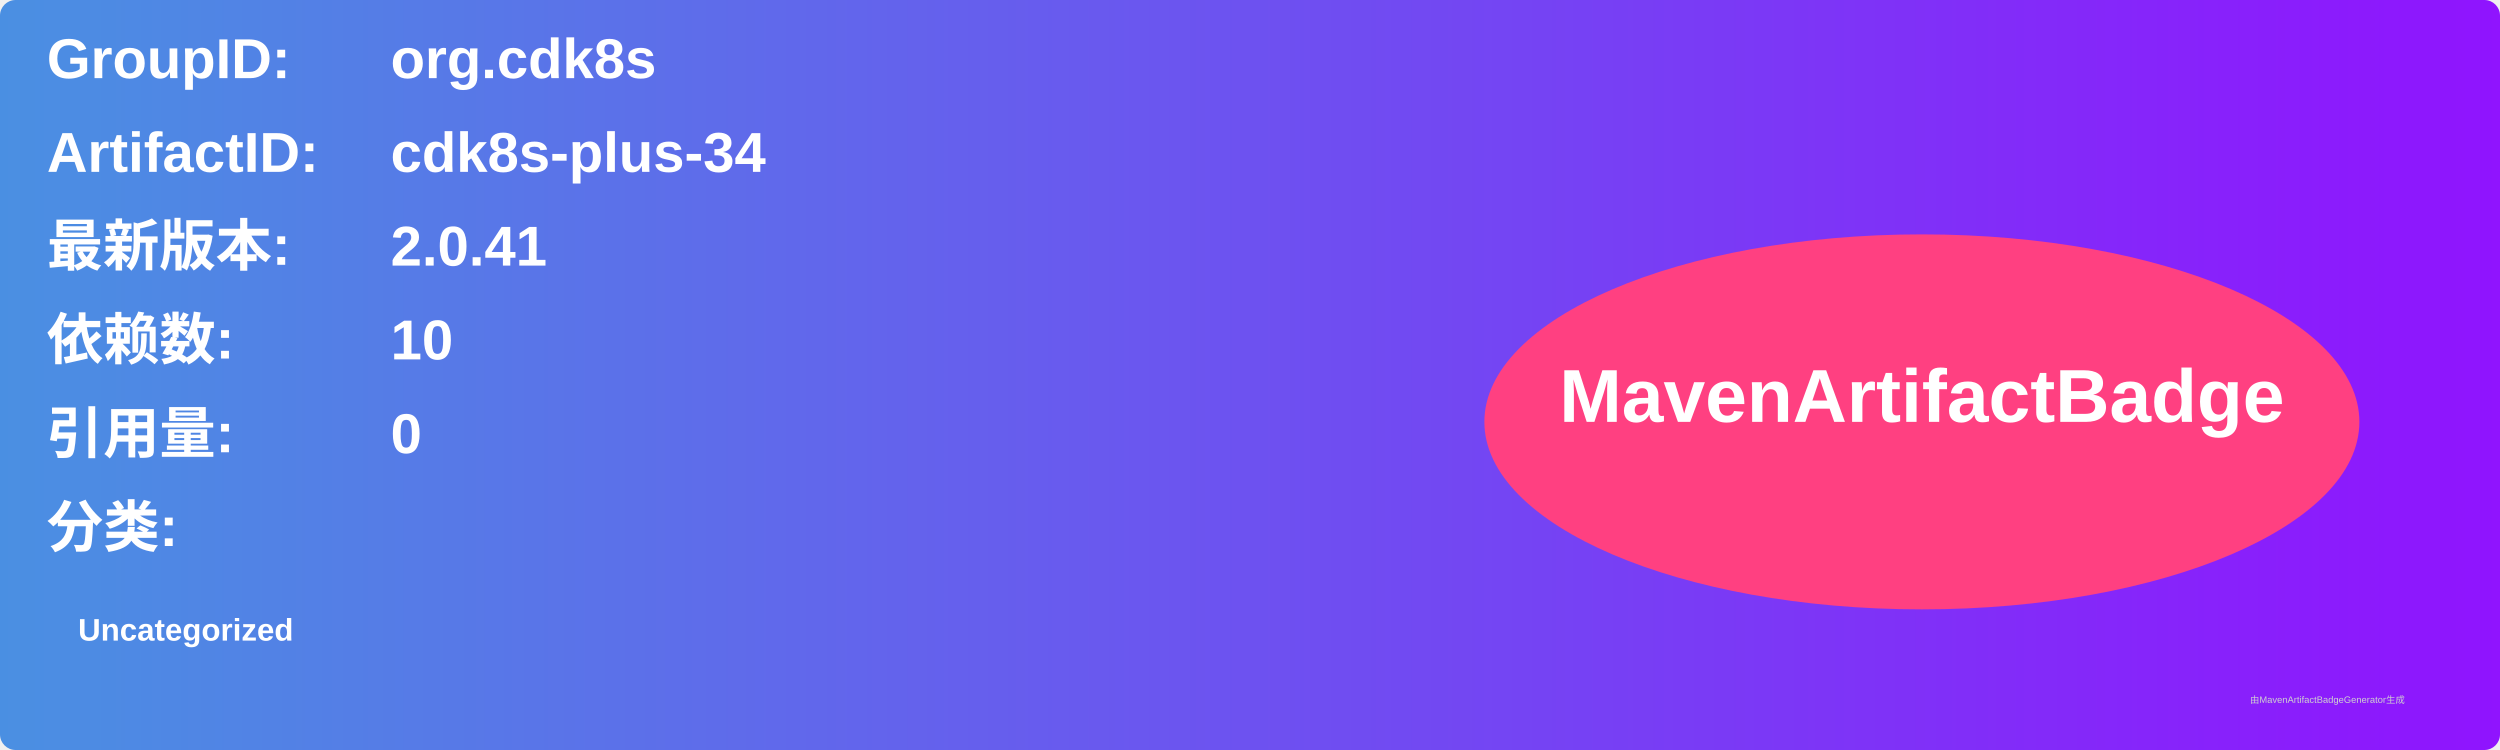
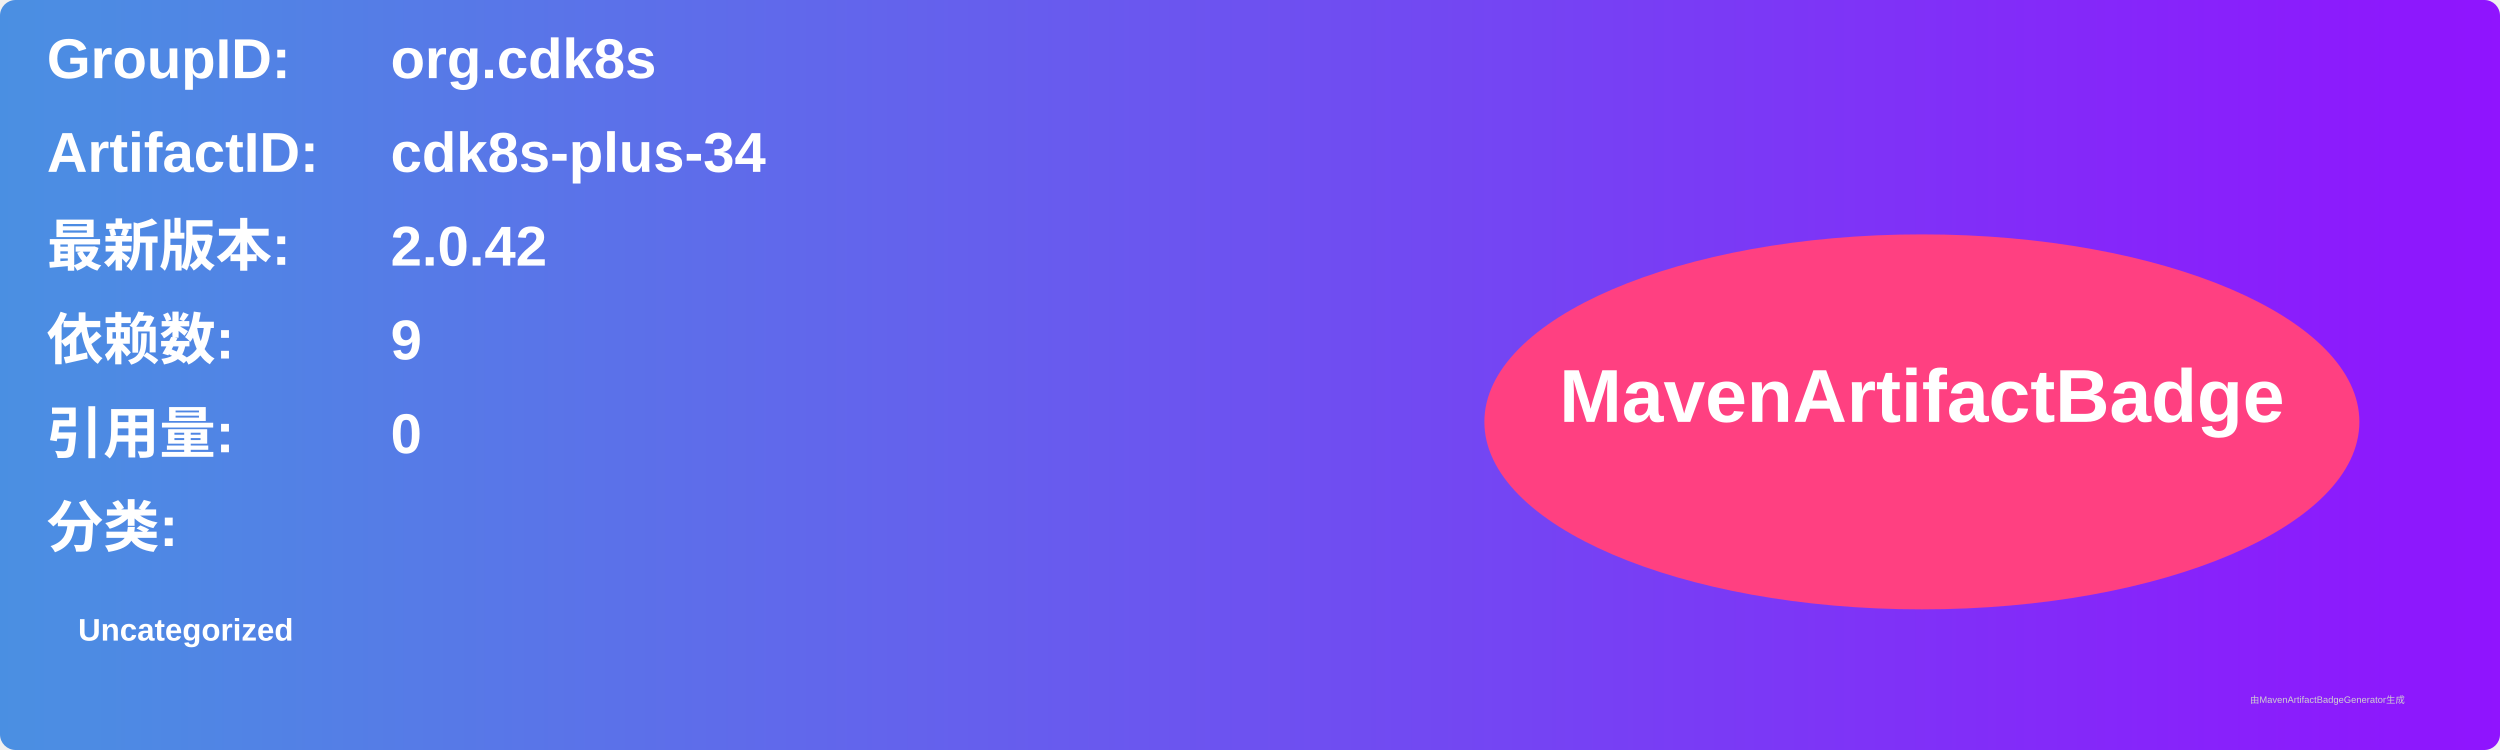
<svg xmlns="http://www.w3.org/2000/svg" width="800" height="240" viewBox="0 0 800 240">
  <linearGradient id="grad" x1="0%" y1="0%" x2="100%" y2="0%">
    <stop offset="0%" stop-color="#4a90e2" />
    <stop offset="100%" stop-color="#9013fe" />
  </linearGradient>
  <rect width="100%" height="100%" rx="5" ry="5" fill="url(#grad)" />
  <g transform="translate(15, 15)">
    <text x="0" y="10" font-family="Arial" font-size="18" fill="white" font-weight="bold" width="260">GroupID:</text>
    <text x="110" y="10" font-family="Arial" font-size="18" fill="white" font-weight="bold" width="460">org.cdk8s</text>
    <text x="0" y="40" font-family="Arial" font-size="18" fill="white" font-weight="bold" width="260">ArtifactID:</text>
    <text x="110" y="40" font-family="Arial" font-size="18" fill="white" font-weight="bold" width="460">cdk8s-plus-34</text>
    <text x="0" y="70" font-family="Arial" font-size="18" fill="white" font-weight="bold">最新版本:</text>
    <text x="110" y="70" font-family="Arial" font-size="18" fill="white" font-weight="bold">
-       <tspan font-weight="bold">2.0.41</tspan>
+       <tspan font-weight="bold">2.0.42</tspan>
    </text>
    <text x="0" y="100" font-family="Arial" font-size="18" fill="white" font-weight="bold">依赖数: </text>
    <text x="110" y="100" font-family="Arial" font-size="18" fill="white">
-       <tspan font-weight="bold">10</tspan>
+       <tspan font-weight="bold">9</tspan>
    </text>
    <text x="0" y="130" font-family="Arial" font-size="18" fill="white" font-weight="bold">引用量: </text>
    <text x="110" y="130" font-family="Arial" font-size="18" fill="white">
      <tspan font-weight="bold">0</tspan>
    </text>
    <text x="0" y="160" font-family="Arial" font-size="18" fill="white" font-weight="bold">分类:</text>
    <text x="10" y="190" font-family="Arial" font-size="10" fill="white">
      <tspan font-weight="bold">Uncategorized</tspan>
    </text>
    <ellipse cx="600" cy="120" rx="140" ry="60" fill="#ff4081" />
    <text x="600" y="120" text-anchor="middle" font-family="Arial" font-size="24" fill="white" font-weight="bold">MavenArtifactBadge</text>
  </g>
  <text x="720" y="225" font-family="Arial" font-size="3" fill="#d0d0d0">由MavenArtifactBadgeGenerator生成</text>
</svg>
